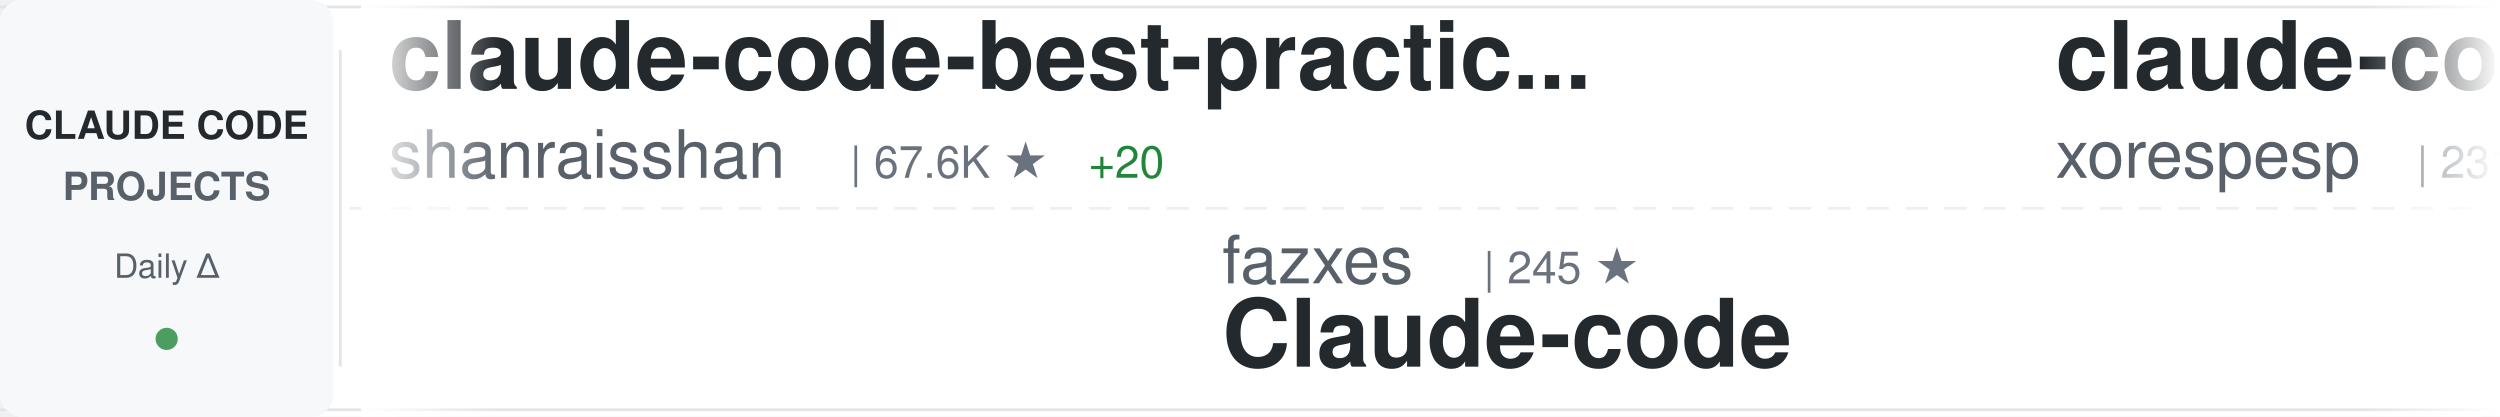
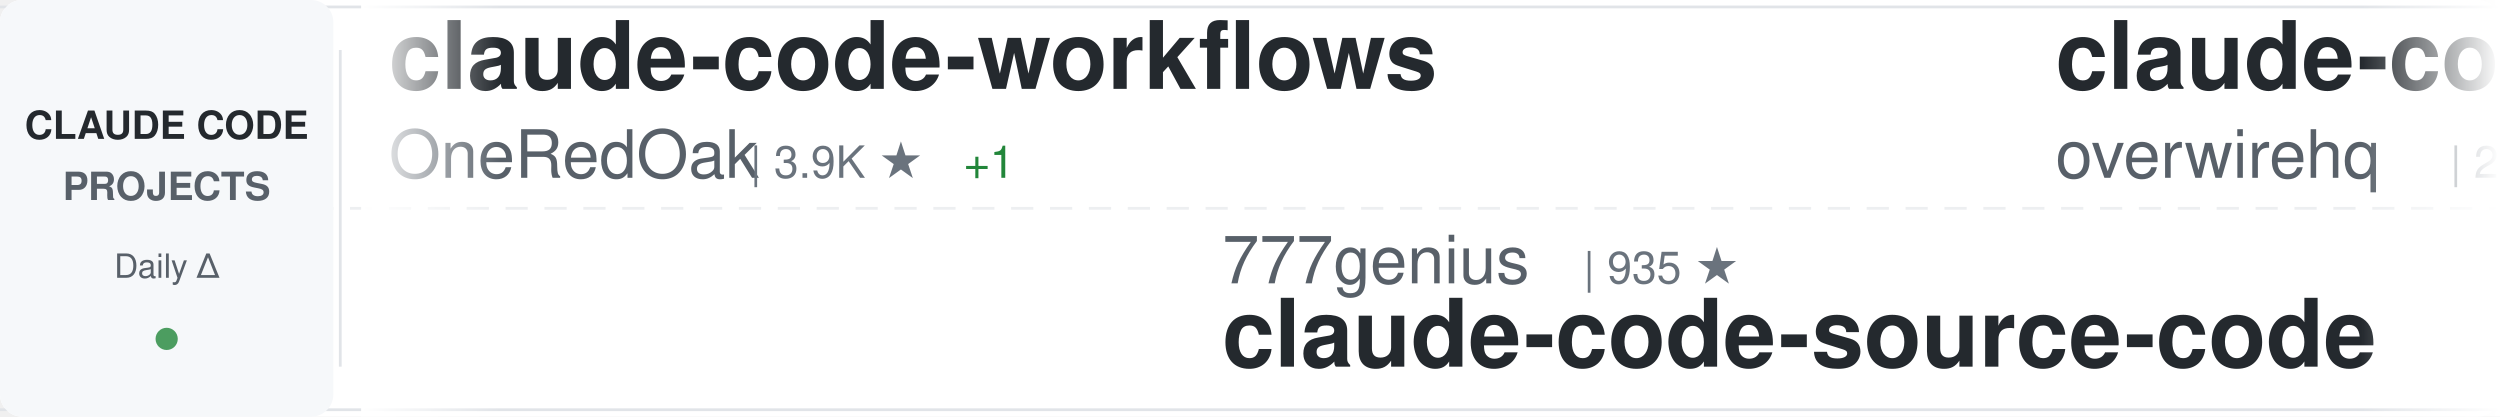
<svg xmlns="http://www.w3.org/2000/svg" width="900" height="150">
  <defs>
    <linearGradient id="awesomeLeftFade" x1="0%" y1="0%" x2="100%" y2="0%">
      <stop offset="0%" style="stop-color:#ffffff;stop-opacity:1" />
      <stop offset="100%" style="stop-color:#ffffff;stop-opacity:0" />
    </linearGradient>
    <linearGradient id="awesomeRightFade" x1="0%" y1="0%" x2="100%" y2="0%">
      <stop offset="0%" style="stop-color:#ffffff;stop-opacity:0" />
      <stop offset="100%" style="stop-color:#ffffff;stop-opacity:1" />
    </linearGradient>
  </defs>
  <rect width="900" height="150" fill="#ffffff" rx="8" />
  <rect x="0" y="2" width="900" height="1" fill="#e1e4e8" />
  <rect x="0" y="147" width="900" height="1" fill="#e1e4e8" />
  <line x1="0" y1="75" x2="900" y2="75" stroke="#e1e4e8" stroke-width="1" stroke-dasharray="8 6" opacity="0.6" />
  <rect x="0" y="0" width="120" height="150" fill="#f6f8fa" rx="8" />
  <text x="60" y="50" font-family="-apple-system, BlinkMacSystemFont, 'Segoe UI', Helvetica, Arial, sans-serif" font-size="14" font-weight="600" fill="#24292e" text-anchor="middle">CLAUDE CODE</text>
  <text x="60" y="72" font-family="-apple-system, BlinkMacSystemFont, 'Segoe UI', Helvetica, Arial, sans-serif" font-size="14" font-weight="600" fill="#586069" text-anchor="middle">PROJECTS</text>
  <text x="60" y="100" font-family="-apple-system, BlinkMacSystemFont, 'Segoe UI', Helvetica, Arial, sans-serif" font-size="12" font-weight="500" fill="#586069" text-anchor="middle">Daily Δ</text>
  <circle cx="60" cy="122" r="4" fill="#22863a" opacity="0.8" />
  <rect x="122" y="18" width="1" height="114" fill="#e1e4e8" />
  <clipPath id="awesomeTickerClip">
    <rect x="130" y="0" width="770" height="150" />
  </clipPath>
  <g clip-path="url(#awesomeTickerClip)">
    <g id="awesomeTickerItems">
      <animateTransform attributeName="transform" attributeType="XML" type="translate" from="0 0" to="-3000 0" dur="54s" repeatCount="indefinite" />
      <g transform="translate(0, 0)">
-         <text x="140" y="32" font-family="-apple-system, BlinkMacSystemFont, 'Segoe UI', Helvetica, Arial, sans-serif" font-size="34" font-weight="600" fill="#24292e">claude-code-best-practic...</text>
-         <text x="140" y="64" font-family="-apple-system, BlinkMacSystemFont, 'Segoe UI', Helvetica, Arial, sans-serif" font-size="24" font-weight="400" fill="#586069">shanraisshan</text>
-         <text x="306" y="64" font-family="-apple-system, BlinkMacSystemFont, 'Segoe UI', Helvetica, Arial, sans-serif" font-size="16" font-weight="500" fill="#6a737d">| 67.6K ★</text>
-         <text x="392" y="64" font-family="-apple-system, BlinkMacSystemFont, 'Segoe UI', Helvetica, Arial, sans-serif" font-size="16" font-weight="500" fill="#22863a"> +20</text>
+         <text x="140" y="32" font-family="-apple-system, BlinkMacSystemFont, 'Segoe UI', Helvetica, Arial, sans-serif" font-size="34" font-weight="600" fill="#24292e">claude-code-workflows</text>
+         <text x="140" y="64" font-family="-apple-system, BlinkMacSystemFont, 'Segoe UI', Helvetica, Arial, sans-serif" font-size="24" font-weight="400" fill="#586069">OneRedOak</text>
+         <text x="270" y="64" font-family="-apple-system, BlinkMacSystemFont, 'Segoe UI', Helvetica, Arial, sans-serif" font-size="16" font-weight="500" fill="#6a737d">| 3.9K ★</text>
+         <text x="347" y="64" font-family="-apple-system, BlinkMacSystemFont, 'Segoe UI', Helvetica, Arial, sans-serif" font-size="16" font-weight="500" fill="#22863a"> +1</text>
      </g>
      <g transform="translate(300, 0)">
-         <text x="140" y="102" font-family="-apple-system, BlinkMacSystemFont, 'Segoe UI', Helvetica, Arial, sans-serif" font-size="24" font-weight="400" fill="#586069">fazxes</text>
-         <text x="234" y="102" font-family="-apple-system, BlinkMacSystemFont, 'Segoe UI', Helvetica, Arial, sans-serif" font-size="16" font-weight="500" fill="#6a737d">| 245 ★</text>
-         <text x="140" y="132" font-family="-apple-system, BlinkMacSystemFont, 'Segoe UI', Helvetica, Arial, sans-serif" font-size="34" font-weight="600" fill="#24292e">Claude-code</text>
+         <text x="140" y="102" font-family="-apple-system, BlinkMacSystemFont, 'Segoe UI', Helvetica, Arial, sans-serif" font-size="24" font-weight="400" fill="#586069">777genius</text>
+         <text x="270" y="102" font-family="-apple-system, BlinkMacSystemFont, 'Segoe UI', Helvetica, Arial, sans-serif" font-size="16" font-weight="500" fill="#6a737d">| 935 ★</text>
+         <text x="140" y="132" font-family="-apple-system, BlinkMacSystemFont, 'Segoe UI', Helvetica, Arial, sans-serif" font-size="34" font-weight="600" fill="#24292e">claude-code-source-code</text>
      </g>
      <g transform="translate(600, 0)">
-         <text x="140" y="32" font-family="-apple-system, BlinkMacSystemFont, 'Segoe UI', Helvetica, Arial, sans-serif" font-size="34" font-weight="600" fill="#24292e">claude-code</text>
-         <text x="140" y="64" font-family="-apple-system, BlinkMacSystemFont, 'Segoe UI', Helvetica, Arial, sans-serif" font-size="24" font-weight="400" fill="#586069">xorespesp</text>
-         <text x="270" y="64" font-family="-apple-system, BlinkMacSystemFont, 'Segoe UI', Helvetica, Arial, sans-serif" font-size="16" font-weight="500" fill="#6a737d">| 231 ★</text>
+         <text x="140" y="32" font-family="-apple-system, BlinkMacSystemFont, 'Segoe UI', Helvetica, Arial, sans-serif" font-size="34" font-weight="600" fill="#24292e">claude-code-telegram</text>
+         <text x="140" y="64" font-family="-apple-system, BlinkMacSystemFont, 'Segoe UI', Helvetica, Arial, sans-serif" font-size="24" font-weight="400" fill="#586069">overwirehq</text>
+         <text x="282" y="64" font-family="-apple-system, BlinkMacSystemFont, 'Segoe UI', Helvetica, Arial, sans-serif" font-size="16" font-weight="500" fill="#6a737d">| 2.8K ★</text>
      </g>
      <g transform="translate(900, 0)">
-         <text x="140" y="102" font-family="-apple-system, BlinkMacSystemFont, 'Segoe UI', Helvetica, Arial, sans-serif" font-size="24" font-weight="400" fill="#586069">mehmoodosman</text>
-         <text x="306" y="102" font-family="-apple-system, BlinkMacSystemFont, 'Segoe UI', Helvetica, Arial, sans-serif" font-size="16" font-weight="500" fill="#6a737d">| 173 ★</text>
+         <text x="140" y="102" font-family="-apple-system, BlinkMacSystemFont, 'Segoe UI', Helvetica, Arial, sans-serif" font-size="24" font-weight="400" fill="#586069">pedrohcgs</text>
+         <text x="270" y="102" font-family="-apple-system, BlinkMacSystemFont, 'Segoe UI', Helvetica, Arial, sans-serif" font-size="16" font-weight="500" fill="#6a737d">| 1.7K ★</text>
+         <text x="140" y="132" font-family="-apple-system, BlinkMacSystemFont, 'Segoe UI', Helvetica, Arial, sans-serif" font-size="34" font-weight="600" fill="#24292e">claude-code-my-workflow</text>
+       </g>
+       <g transform="translate(1200, 0)">
+         <text x="140" y="32" font-family="-apple-system, BlinkMacSystemFont, 'Segoe UI', Helvetica, Arial, sans-serif" font-size="34" font-weight="600" fill="#24292e">claude-code</text>
+         <text x="140" y="64" font-family="-apple-system, BlinkMacSystemFont, 'Segoe UI', Helvetica, Arial, sans-serif" font-size="24" font-weight="400" fill="#586069">claude-code-best</text>
+         <text x="354" y="64" font-family="-apple-system, BlinkMacSystemFont, 'Segoe UI', Helvetica, Arial, sans-serif" font-size="16" font-weight="500" fill="#6a737d">| 22.9K ★</text>
+         <text x="440" y="64" font-family="-apple-system, BlinkMacSystemFont, 'Segoe UI', Helvetica, Arial, sans-serif" font-size="16" font-weight="500" fill="#22863a"> +5</text>
+       </g>
+       <g transform="translate(1500, 0)">
+         <text x="140" y="102" font-family="-apple-system, BlinkMacSystemFont, 'Segoe UI', Helvetica, Arial, sans-serif" font-size="24" font-weight="400" fill="#586069">Maciek-roboblog</text>
+         <text x="342" y="102" font-family="-apple-system, BlinkMacSystemFont, 'Segoe UI', Helvetica, Arial, sans-serif" font-size="16" font-weight="500" fill="#6a737d">| 8.7K ★</text>
+         <text x="419" y="102" font-family="-apple-system, BlinkMacSystemFont, 'Segoe UI', Helvetica, Arial, sans-serif" font-size="16" font-weight="500" fill="#22863a"> +1</text>
+         <text x="140" y="132" font-family="-apple-system, BlinkMacSystemFont, 'Segoe UI', Helvetica, Arial, sans-serif" font-size="34" font-weight="600" fill="#24292e">Claude-Code-Usage-Monito...</text>
+       </g>
+       <g transform="translate(1800, 0)">
+         <text x="140" y="32" font-family="-apple-system, BlinkMacSystemFont, 'Segoe UI', Helvetica, Arial, sans-serif" font-size="34" font-weight="600" fill="#24292e">edmunds-claude-code</text>
+         <text x="140" y="64" font-family="-apple-system, BlinkMacSystemFont, 'Segoe UI', Helvetica, Arial, sans-serif" font-size="24" font-weight="400" fill="#586069">edmund-io</text>
+         <text x="270" y="64" font-family="-apple-system, BlinkMacSystemFont, 'Segoe UI', Helvetica, Arial, sans-serif" font-size="16" font-weight="500" fill="#6a737d">| 1.5K ★</text>
+       </g>
+       <g transform="translate(2100, 0)">
+         <text x="140" y="102" font-family="-apple-system, BlinkMacSystemFont, 'Segoe UI', Helvetica, Arial, sans-serif" font-size="24" font-weight="400" fill="#586069">isboyjc</text>
+         <text x="246" y="102" font-family="-apple-system, BlinkMacSystemFont, 'Segoe UI', Helvetica, Arial, sans-serif" font-size="16" font-weight="500" fill="#6a737d">| 162 ★</text>
+         <text x="314" y="102" font-family="-apple-system, BlinkMacSystemFont, 'Segoe UI', Helvetica, Arial, sans-serif" font-size="16" font-weight="500" fill="#22863a"> +1</text>
        <text x="140" y="132" font-family="-apple-system, BlinkMacSystemFont, 'Segoe UI', Helvetica, Arial, sans-serif" font-size="34" font-weight="600" fill="#24292e">claude-code</text>
      </g>
-       <g transform="translate(1200, 0)">
-         <text x="140" y="32" font-family="-apple-system, BlinkMacSystemFont, 'Segoe UI', Helvetica, Arial, sans-serif" font-size="34" font-weight="600" fill="#24292e">oh-my-claudecode</text>
-         <text x="140" y="64" font-family="-apple-system, BlinkMacSystemFont, 'Segoe UI', Helvetica, Arial, sans-serif" font-size="24" font-weight="400" fill="#586069">Yeachan-Heo</text>
-         <text x="294" y="64" font-family="-apple-system, BlinkMacSystemFont, 'Segoe UI', Helvetica, Arial, sans-serif" font-size="16" font-weight="500" fill="#6a737d">| 39.9K ★</text>
-         <text x="380" y="64" font-family="-apple-system, BlinkMacSystemFont, 'Segoe UI', Helvetica, Arial, sans-serif" font-size="16" font-weight="500" fill="#22863a"> +7</text>
-       </g>
-       <g transform="translate(1500, 0)">
-         <text x="140" y="102" font-family="-apple-system, BlinkMacSystemFont, 'Segoe UI', Helvetica, Arial, sans-serif" font-size="24" font-weight="400" fill="#586069">krusemediallc</text>
-         <text x="318" y="102" font-family="-apple-system, BlinkMacSystemFont, 'Segoe UI', Helvetica, Arial, sans-serif" font-size="16" font-weight="500" fill="#6a737d">| 1.6K ★</text>
-         <text x="395" y="102" font-family="-apple-system, BlinkMacSystemFont, 'Segoe UI', Helvetica, Arial, sans-serif" font-size="16" font-weight="500" fill="#22863a"> +1</text>
-         <text x="140" y="132" font-family="-apple-system, BlinkMacSystemFont, 'Segoe UI', Helvetica, Arial, sans-serif" font-size="34" font-weight="600" fill="#24292e">arcads-claude-code</text>
-       </g>
-       <g transform="translate(1800, 0)">
-         <text x="140" y="32" font-family="-apple-system, BlinkMacSystemFont, 'Segoe UI', Helvetica, Arial, sans-serif" font-size="34" font-weight="600" fill="#24292e">claude-code-source-code</text>
-         <text x="140" y="64" font-family="-apple-system, BlinkMacSystemFont, 'Segoe UI', Helvetica, Arial, sans-serif" font-size="24" font-weight="400" fill="#586069">777genius</text>
-         <text x="270" y="64" font-family="-apple-system, BlinkMacSystemFont, 'Segoe UI', Helvetica, Arial, sans-serif" font-size="16" font-weight="500" fill="#6a737d">| 935 ★</text>
-       </g>
-       <g transform="translate(2100, 0)">
-         <text x="140" y="102" font-family="-apple-system, BlinkMacSystemFont, 'Segoe UI', Helvetica, Arial, sans-serif" font-size="24" font-weight="400" fill="#586069">JrCx7scC</text>
-         <text x="258" y="102" font-family="-apple-system, BlinkMacSystemFont, 'Segoe UI', Helvetica, Arial, sans-serif" font-size="16" font-weight="500" fill="#6a737d">| 376 ★</text>
-         <text x="140" y="132" font-family="-apple-system, BlinkMacSystemFont, 'Segoe UI', Helvetica, Arial, sans-serif" font-size="34" font-weight="600" fill="#24292e">claude-code-source</text>
-       </g>
      <g transform="translate(2400, 0)">
-         <text x="140" y="32" font-family="-apple-system, BlinkMacSystemFont, 'Segoe UI', Helvetica, Arial, sans-serif" font-size="34" font-weight="600" fill="#24292e">claude-code-guide</text>
-         <text x="140" y="64" font-family="-apple-system, BlinkMacSystemFont, 'Segoe UI', Helvetica, Arial, sans-serif" font-size="24" font-weight="400" fill="#586069">Cranot</text>
-         <text x="234" y="64" font-family="-apple-system, BlinkMacSystemFont, 'Segoe UI', Helvetica, Arial, sans-serif" font-size="16" font-weight="500" fill="#6a737d">| 2.9K ★</text>
+         <text x="140" y="32" font-family="-apple-system, BlinkMacSystemFont, 'Segoe UI', Helvetica, Arial, sans-serif" font-size="34" font-weight="600" fill="#24292e">claude-code-base-action</text>
+         <text x="140" y="64" font-family="-apple-system, BlinkMacSystemFont, 'Segoe UI', Helvetica, Arial, sans-serif" font-size="24" font-weight="400" fill="#586069">anthropics</text>
+         <text x="282" y="64" font-family="-apple-system, BlinkMacSystemFont, 'Segoe UI', Helvetica, Arial, sans-serif" font-size="16" font-weight="500" fill="#6a737d">| 1.0K ★</text>
      </g>
      <g transform="translate(2700, 0)">
-         <text x="140" y="102" font-family="-apple-system, BlinkMacSystemFont, 'Segoe UI', Helvetica, Arial, sans-serif" font-size="24" font-weight="400" fill="#586069">SeemSeam</text>
-         <text x="258" y="102" font-family="-apple-system, BlinkMacSystemFont, 'Segoe UI', Helvetica, Arial, sans-serif" font-size="16" font-weight="500" fill="#6a737d">| 3.6K ★</text>
-         <text x="335" y="102" font-family="-apple-system, BlinkMacSystemFont, 'Segoe UI', Helvetica, Arial, sans-serif" font-size="16" font-weight="500" fill="#cb2431"> -1</text>
-         <text x="140" y="132" font-family="-apple-system, BlinkMacSystemFont, 'Segoe UI', Helvetica, Arial, sans-serif" font-size="34" font-weight="600" fill="#24292e">claude_codex_bridge</text>
+         <text x="140" y="102" font-family="-apple-system, BlinkMacSystemFont, 'Segoe UI', Helvetica, Arial, sans-serif" font-size="24" font-weight="400" fill="#586069">shanraisshan</text>
+         <text x="306" y="102" font-family="-apple-system, BlinkMacSystemFont, 'Segoe UI', Helvetica, Arial, sans-serif" font-size="16" font-weight="500" fill="#6a737d">| 67.6K ★</text>
+         <text x="392" y="102" font-family="-apple-system, BlinkMacSystemFont, 'Segoe UI', Helvetica, Arial, sans-serif" font-size="16" font-weight="500" fill="#22863a"> +7</text>
+         <text x="140" y="132" font-family="-apple-system, BlinkMacSystemFont, 'Segoe UI', Helvetica, Arial, sans-serif" font-size="34" font-weight="600" fill="#24292e">claude-code-best-practic...</text>
      </g>
      <g transform="translate(3000, 0)">
-         <text x="140" y="32" font-family="-apple-system, BlinkMacSystemFont, 'Segoe UI', Helvetica, Arial, sans-serif" font-size="34" font-weight="600" fill="#24292e">claude-code-best-practic...</text>
-         <text x="140" y="64" font-family="-apple-system, BlinkMacSystemFont, 'Segoe UI', Helvetica, Arial, sans-serif" font-size="24" font-weight="400" fill="#586069">shanraisshan</text>
-         <text x="306" y="64" font-family="-apple-system, BlinkMacSystemFont, 'Segoe UI', Helvetica, Arial, sans-serif" font-size="16" font-weight="500" fill="#6a737d">| 67.6K ★</text>
-         <text x="392" y="64" font-family="-apple-system, BlinkMacSystemFont, 'Segoe UI', Helvetica, Arial, sans-serif" font-size="16" font-weight="500" fill="#22863a"> +20</text>
+         <text x="140" y="32" font-family="-apple-system, BlinkMacSystemFont, 'Segoe UI', Helvetica, Arial, sans-serif" font-size="34" font-weight="600" fill="#24292e">claude-code-workflows</text>
+         <text x="140" y="64" font-family="-apple-system, BlinkMacSystemFont, 'Segoe UI', Helvetica, Arial, sans-serif" font-size="24" font-weight="400" fill="#586069">OneRedOak</text>
+         <text x="270" y="64" font-family="-apple-system, BlinkMacSystemFont, 'Segoe UI', Helvetica, Arial, sans-serif" font-size="16" font-weight="500" fill="#6a737d">| 3.9K ★</text>
+         <text x="347" y="64" font-family="-apple-system, BlinkMacSystemFont, 'Segoe UI', Helvetica, Arial, sans-serif" font-size="16" font-weight="500" fill="#22863a"> +1</text>
      </g>
      <g transform="translate(3300, 0)">
-         <text x="140" y="102" font-family="-apple-system, BlinkMacSystemFont, 'Segoe UI', Helvetica, Arial, sans-serif" font-size="24" font-weight="400" fill="#586069">fazxes</text>
-         <text x="234" y="102" font-family="-apple-system, BlinkMacSystemFont, 'Segoe UI', Helvetica, Arial, sans-serif" font-size="16" font-weight="500" fill="#6a737d">| 245 ★</text>
-         <text x="140" y="132" font-family="-apple-system, BlinkMacSystemFont, 'Segoe UI', Helvetica, Arial, sans-serif" font-size="34" font-weight="600" fill="#24292e">Claude-code</text>
+         <text x="140" y="102" font-family="-apple-system, BlinkMacSystemFont, 'Segoe UI', Helvetica, Arial, sans-serif" font-size="24" font-weight="400" fill="#586069">777genius</text>
+         <text x="270" y="102" font-family="-apple-system, BlinkMacSystemFont, 'Segoe UI', Helvetica, Arial, sans-serif" font-size="16" font-weight="500" fill="#6a737d">| 935 ★</text>
+         <text x="140" y="132" font-family="-apple-system, BlinkMacSystemFont, 'Segoe UI', Helvetica, Arial, sans-serif" font-size="34" font-weight="600" fill="#24292e">claude-code-source-code</text>
      </g>
      <g transform="translate(3600, 0)">
-         <text x="140" y="32" font-family="-apple-system, BlinkMacSystemFont, 'Segoe UI', Helvetica, Arial, sans-serif" font-size="34" font-weight="600" fill="#24292e">claude-code</text>
-         <text x="140" y="64" font-family="-apple-system, BlinkMacSystemFont, 'Segoe UI', Helvetica, Arial, sans-serif" font-size="24" font-weight="400" fill="#586069">xorespesp</text>
-         <text x="270" y="64" font-family="-apple-system, BlinkMacSystemFont, 'Segoe UI', Helvetica, Arial, sans-serif" font-size="16" font-weight="500" fill="#6a737d">| 231 ★</text>
+         <text x="140" y="32" font-family="-apple-system, BlinkMacSystemFont, 'Segoe UI', Helvetica, Arial, sans-serif" font-size="34" font-weight="600" fill="#24292e">claude-code-telegram</text>
+         <text x="140" y="64" font-family="-apple-system, BlinkMacSystemFont, 'Segoe UI', Helvetica, Arial, sans-serif" font-size="24" font-weight="400" fill="#586069">overwirehq</text>
+         <text x="282" y="64" font-family="-apple-system, BlinkMacSystemFont, 'Segoe UI', Helvetica, Arial, sans-serif" font-size="16" font-weight="500" fill="#6a737d">| 2.8K ★</text>
      </g>
      <g transform="translate(3900, 0)">
-         <text x="140" y="102" font-family="-apple-system, BlinkMacSystemFont, 'Segoe UI', Helvetica, Arial, sans-serif" font-size="24" font-weight="400" fill="#586069">mehmoodosman</text>
-         <text x="306" y="102" font-family="-apple-system, BlinkMacSystemFont, 'Segoe UI', Helvetica, Arial, sans-serif" font-size="16" font-weight="500" fill="#6a737d">| 173 ★</text>
-         <text x="140" y="132" font-family="-apple-system, BlinkMacSystemFont, 'Segoe UI', Helvetica, Arial, sans-serif" font-size="34" font-weight="600" fill="#24292e">claude-code</text>
+         <text x="140" y="102" font-family="-apple-system, BlinkMacSystemFont, 'Segoe UI', Helvetica, Arial, sans-serif" font-size="24" font-weight="400" fill="#586069">pedrohcgs</text>
+         <text x="270" y="102" font-family="-apple-system, BlinkMacSystemFont, 'Segoe UI', Helvetica, Arial, sans-serif" font-size="16" font-weight="500" fill="#6a737d">| 1.7K ★</text>
+         <text x="140" y="132" font-family="-apple-system, BlinkMacSystemFont, 'Segoe UI', Helvetica, Arial, sans-serif" font-size="34" font-weight="600" fill="#24292e">claude-code-my-workflow</text>
      </g>
    </g>
  </g>
  <rect x="130" y="0" width="50" height="150" fill="url(#awesomeLeftFade)" />
  <rect x="850" y="0" width="50" height="150" fill="url(#awesomeRightFade)" />
</svg>
